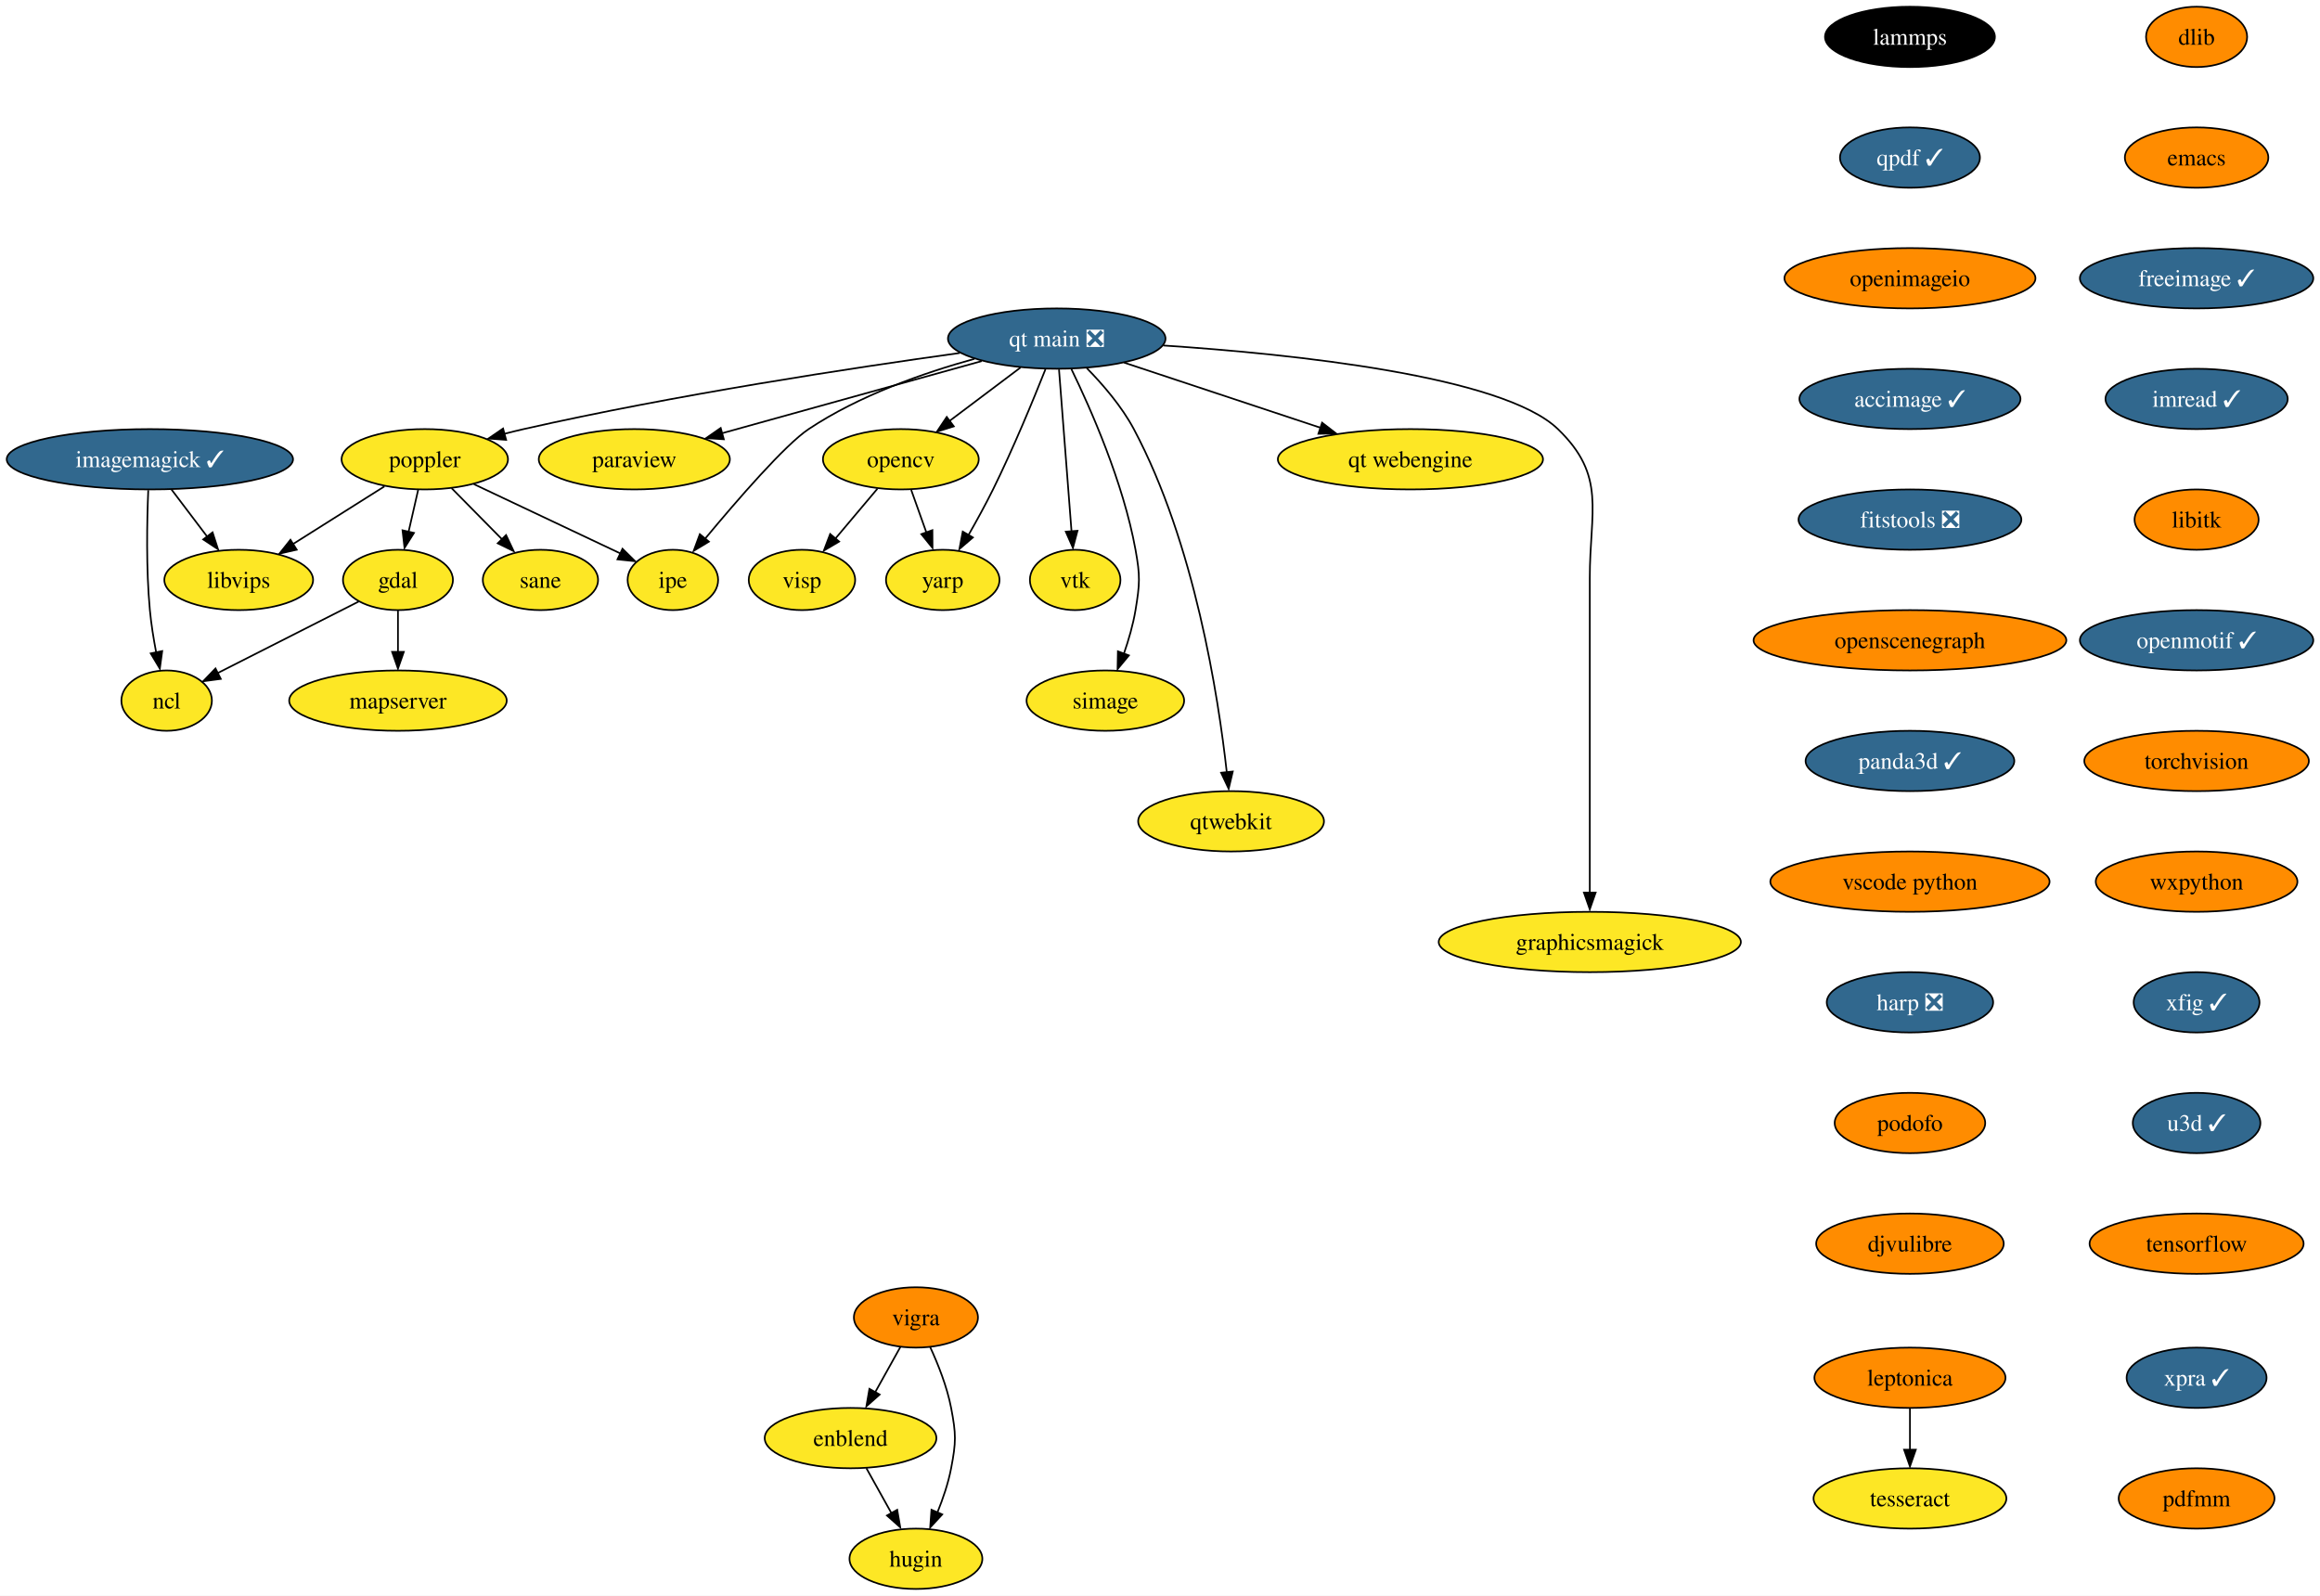
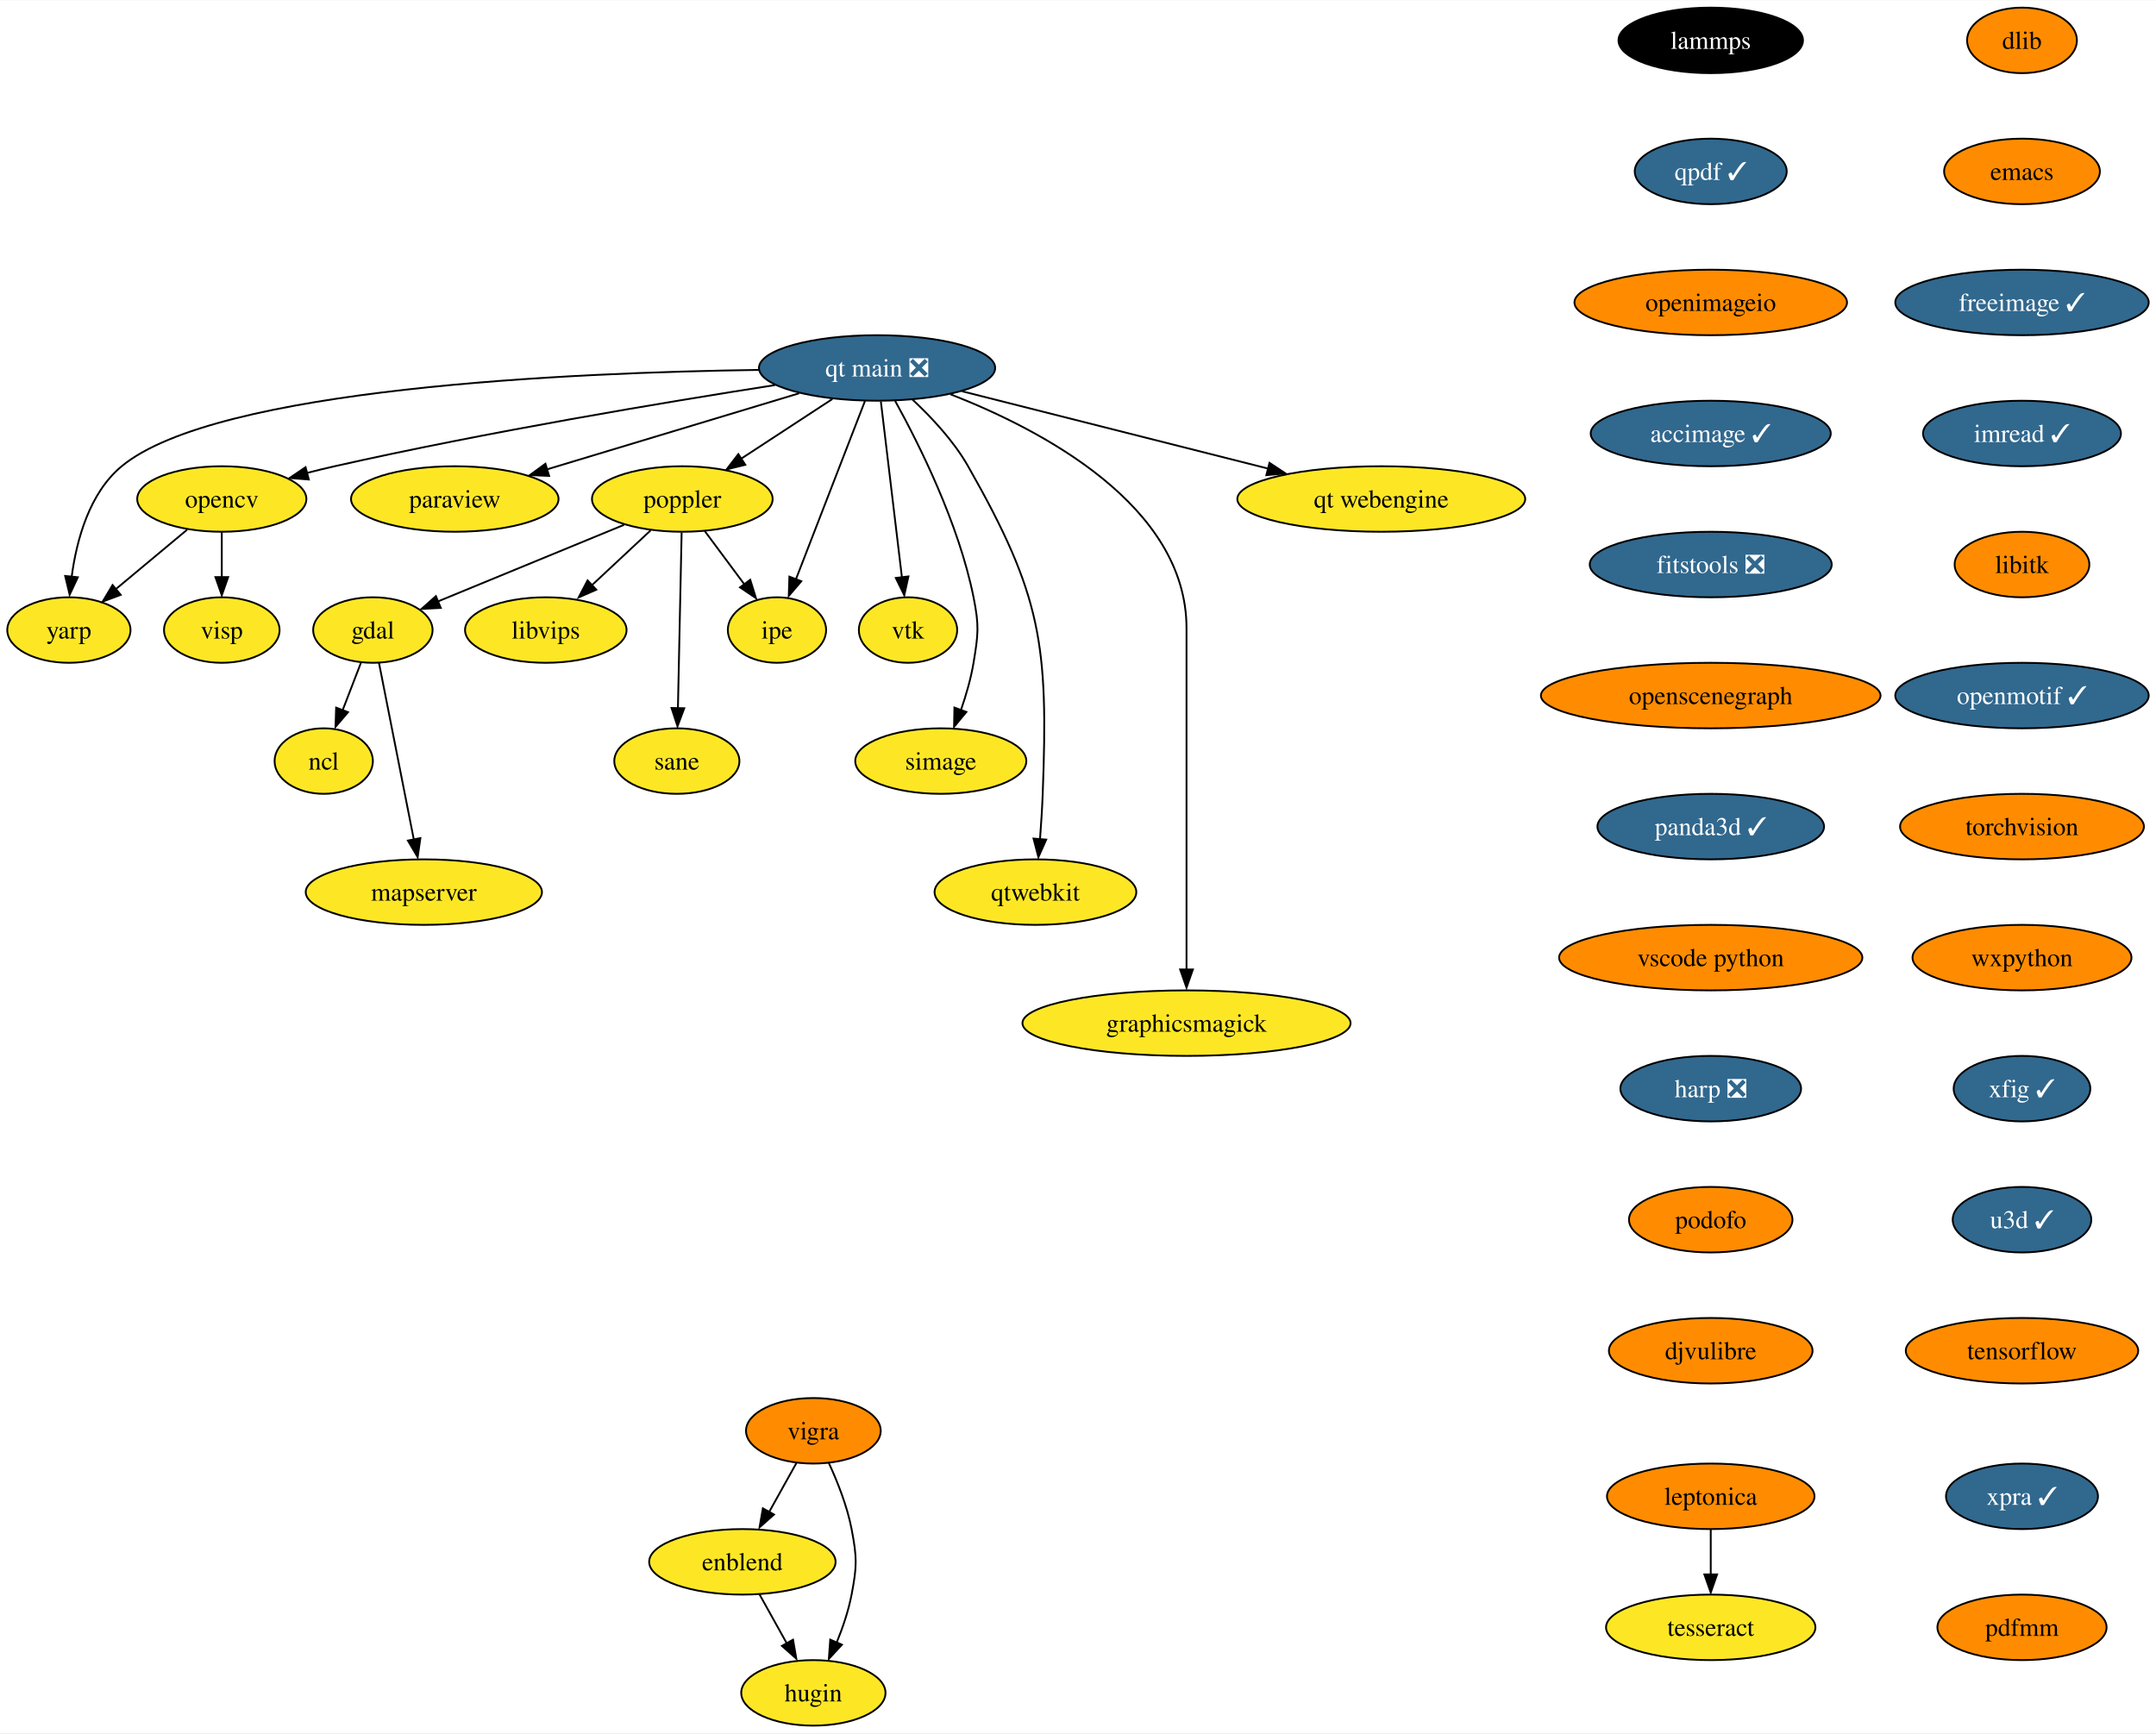
- <svg xmlns="http://www.w3.org/2000/svg" xmlns:xlink="http://www.w3.org/1999/xlink" width="1384pt" height="952pt" viewBox="0.00 0.00 1384.03 952.00">
+ <svg xmlns="http://www.w3.org/2000/svg" xmlns:xlink="http://www.w3.org/1999/xlink" width="1184pt" height="952pt" viewBox="0.00 0.00 1184.47 952.00">
  <g id="graph0" class="graph" transform="scale(1 1) rotate(0) translate(4 948)">
-     <polygon fill="white" stroke="none" points="-4,4 -4,-948 1380.03,-948 1380.03,4 -4,4" />
+     <polygon fill="white" stroke="none" points="-4,4 -4,-948 1180.47,-948 1180.47,4 -4,4" />
    <g id="node1" class="node">
      <g id="a_node1">
        <a xlink:href="https://github.com/conda-forge/dlib-feedstock" xlink:title="dlib">
-           <ellipse fill="#ff8c00" stroke="black" cx="1306.41" cy="-926" rx="30.16" ry="18" />
-           <text text-anchor="middle" x="1306.41" y="-921.33" font-family="Times,serif" font-size="14.00">dlib</text>
+           <ellipse fill="#ff8c00" stroke="black" cx="1106.85" cy="-926" rx="30.16" ry="18" />
+           <text text-anchor="middle" x="1106.85" y="-921.33" font-family="Times,serif" font-size="14.00">dlib</text>
        </a>
      </g>
    </g>
    <g id="node2" class="node">
      <g id="a_node2">
        <a xlink:href="https://github.com/conda-forge/emacs-feedstock" xlink:title="emacs">
-           <ellipse fill="#ff8c00" stroke="black" cx="1306.41" cy="-854" rx="42.79" ry="18" />
-           <text text-anchor="middle" x="1306.41" y="-849.33" font-family="Times,serif" font-size="14.00">emacs</text>
+           <ellipse fill="#ff8c00" stroke="black" cx="1106.85" cy="-854" rx="42.79" ry="18" />
+           <text text-anchor="middle" x="1106.85" y="-849.33" font-family="Times,serif" font-size="14.00">emacs</text>
        </a>
      </g>
    </g>
    <g id="node3" class="node">
      <g id="a_node3">
        <a xlink:href="https://github.com/conda-forge/freeimage-feedstock/pull/46" xlink:title="freeimage ✓">
-           <ellipse fill="#31688e" stroke="black" cx="1306.41" cy="-782" rx="69.62" ry="18" />
-           <text text-anchor="middle" x="1306.41" y="-777.33" font-family="Times,serif" font-size="14.00" fill="white">freeimage ✓</text>
+           <ellipse fill="#31688e" stroke="black" cx="1106.85" cy="-782" rx="69.62" ry="18" />
+           <text text-anchor="middle" x="1106.85" y="-777.33" font-family="Times,serif" font-size="14.00" fill="white">freeimage ✓</text>
        </a>
      </g>
    </g>
    <g id="node4" class="node">
      <g id="a_node4">
        <a xlink:href="https://github.com/conda-forge/imread-feedstock/pull/31" xlink:title="imread ✓">
-           <ellipse fill="#31688e" stroke="black" cx="1306.41" cy="-710" rx="54.36" ry="18" />
-           <text text-anchor="middle" x="1306.41" y="-705.33" font-family="Times,serif" font-size="14.00" fill="white">imread ✓</text>
-         </a>
-       </g>
-     </g>
-     <g id="node10" class="node">
-       <g id="a_node10">
+           <ellipse fill="#31688e" stroke="black" cx="1106.85" cy="-710" rx="54.36" ry="18" />
+           <text text-anchor="middle" x="1106.85" y="-705.33" font-family="Times,serif" font-size="14.00" fill="white">imread ✓</text>
+         </a>
+       </g>
+     </g>
+     <g id="node8" class="node">
+       <g id="a_node8">
        <a xlink:href="https://github.com/conda-forge/libitk-feedstock" xlink:title="libitk">
-           <ellipse fill="#ff8c00" stroke="black" cx="1306.41" cy="-638" rx="37" ry="18" />
-           <text text-anchor="middle" x="1306.41" y="-633.33" font-family="Times,serif" font-size="14.00">libitk</text>
+           <ellipse fill="#ff8c00" stroke="black" cx="1106.85" cy="-638" rx="37" ry="18" />
+           <text text-anchor="middle" x="1106.85" y="-633.33" font-family="Times,serif" font-size="14.00">libitk</text>
        </a>
      </g>
    </g>
    <g id="node5" class="node">
      <g id="a_node5">
        <a xlink:href="https://github.com/conda-forge/gdal-feedstock" xlink:title="gdal">
-           <ellipse fill="#fde725" stroke="black" cx="233.41" cy="-602" rx="32.79" ry="18" />
-           <text text-anchor="middle" x="233.41" y="-597.33" font-family="Times,serif" font-size="14.00">gdal</text>
+           <ellipse fill="#fde725" stroke="black" cx="200.85" cy="-602" rx="32.79" ry="18" />
+           <text text-anchor="middle" x="200.85" y="-597.33" font-family="Times,serif" font-size="14.00">gdal</text>
        </a>
      </g>
    </g>
    <g id="node6" class="node">
      <g id="a_node6">
        <a xlink:href="https://github.com/conda-forge/ncl-feedstock" xlink:title="ncl">
-           <ellipse fill="#fde725" stroke="black" cx="95.41" cy="-530" rx="27" ry="18" />
-           <text text-anchor="middle" x="95.41" y="-525.33" font-family="Times,serif" font-size="14.00">ncl</text>
+           <ellipse fill="#fde725" stroke="black" cx="173.85" cy="-530" rx="27" ry="18" />
+           <text text-anchor="middle" x="173.85" y="-525.33" font-family="Times,serif" font-size="14.00">ncl</text>
        </a>
      </g>
    </g>
    <g id="edge4" class="edge">
-       <path fill="none" stroke="black" d="M210,-589.13C186.78,-577.35 151.1,-559.25 125.72,-546.38" />
-       <polygon fill="black" stroke="black" points="127.72,-542.96 117.22,-541.56 124.55,-549.2 127.72,-542.96" />
+       <path fill="none" stroke="black" d="M194.31,-584.05C191.29,-576.23 187.64,-566.75 184.25,-557.98" />
+       <polygon fill="black" stroke="black" points="187.19,-556.86 180.32,-548.79 180.66,-559.38 187.19,-556.86" />
    </g>
    <g id="node7" class="node">
      <g id="a_node7">
        <a xlink:href="https://github.com/conda-forge/mapserver-feedstock" xlink:title="mapserver">
-           <ellipse fill="#fde725" stroke="black" cx="233.41" cy="-530" rx="64.89" ry="18" />
-           <text text-anchor="middle" x="233.41" y="-525.33" font-family="Times,serif" font-size="14.00">mapserver</text>
+           <ellipse fill="#fde725" stroke="black" cx="228.85" cy="-458" rx="64.89" ry="18" />
+           <text text-anchor="middle" x="228.85" y="-453.32" font-family="Times,serif" font-size="14.00">mapserver</text>
        </a>
      </g>
    </g>
    <g id="edge5" class="edge">
-       <path fill="none" stroke="black" d="M233.41,-583.7C233.41,-576.24 233.41,-567.32 233.41,-558.97" />
-       <polygon fill="black" stroke="black" points="236.91,-559.1 233.41,-549.1 229.91,-559.1 236.91,-559.1" />
-     </g>
-     <g id="node8" class="node">
-       <g id="a_node8">
-         <a xlink:href="https://github.com/conda-forge/imagemagick-feedstock/pull/298" xlink:title="imagemagick ✓">
-           <ellipse fill="#31688e" stroke="black" cx="85.41" cy="-674" rx="85.41" ry="18" />
-           <text text-anchor="middle" x="85.41" y="-669.33" font-family="Times,serif" font-size="14.00" fill="white">imagemagick ✓</text>
-         </a>
-       </g>
-     </g>
-     <g id="edge6" class="edge">
-       <path fill="none" stroke="black" d="M84.45,-655.56C83.69,-637.58 83.09,-608.77 85.41,-584 86.18,-575.76 87.61,-566.9 89.15,-558.82" />
-       <polygon fill="black" stroke="black" points="92.77,-559.57 91.35,-549.07 85.91,-558.17 92.77,-559.57" />
+       <path fill="none" stroke="black" d="M204.22,-583.87C208.97,-559.78 217.69,-515.6 223.37,-486.77" />
+       <polygon fill="black" stroke="black" points="226.96,-487.68 225.46,-477.19 220.09,-486.32 226.96,-487.68" />
    </g>
    <g id="node9" class="node">
      <g id="a_node9">
-         <a xlink:href="https://github.com/conda-forge/libvips-feedstock" xlink:title="libvips">
-           <ellipse fill="#fde725" stroke="black" cx="138.41" cy="-602" rx="44.37" ry="18" />
-           <text text-anchor="middle" x="138.41" y="-597.33" font-family="Times,serif" font-size="14.00">libvips</text>
-         </a>
-       </g>
-     </g>
-     <g id="edge7" class="edge">
-       <path fill="none" stroke="black" d="M98.24,-656.05C104.64,-647.59 112.52,-637.19 119.6,-627.84" />
-       <polygon fill="black" stroke="black" points="122.81,-630.39 126.06,-620.31 117.23,-626.17 122.81,-630.39" />
+         <a xlink:href="https://github.com/conda-forge/openmotif-feedstock/pull/15" xlink:title="openmotif ✓">
+           <ellipse fill="#31688e" stroke="black" cx="1106.85" cy="-566" rx="69.62" ry="18" />
+           <text text-anchor="middle" x="1106.85" y="-561.33" font-family="Times,serif" font-size="14.00" fill="white">openmotif ✓</text>
+         </a>
+       </g>
+     </g>
+     <g id="node13" class="node">
+       <g id="a_node13">
+         <a xlink:href="https://github.com/conda-forge/torchvision-feedstock" xlink:title="torchvision">
+           <ellipse fill="#ff8c00" stroke="black" cx="1106.85" cy="-494" rx="66.99" ry="18" />
+           <text text-anchor="middle" x="1106.85" y="-489.32" font-family="Times,serif" font-size="14.00">torchvision</text>
+         </a>
+       </g>
+     </g>
+     <g id="node10" class="node">
+       <g id="a_node10">
+         <a xlink:href="https://github.com/conda-forge/opencv-feedstock" xlink:title="opencv">
+           <ellipse fill="#fde725" stroke="black" cx="117.85" cy="-674" rx="46.47" ry="18" />
+           <text text-anchor="middle" x="117.85" y="-669.33" font-family="Times,serif" font-size="14.00">opencv</text>
+         </a>
+       </g>
    </g>
    <g id="node11" class="node">
      <g id="a_node11">
-         <a xlink:href="https://github.com/conda-forge/openmotif-feedstock/pull/15" xlink:title="openmotif ✓">
-           <ellipse fill="#31688e" stroke="black" cx="1306.41" cy="-566" rx="69.62" ry="18" />
-           <text text-anchor="middle" x="1306.41" y="-561.33" font-family="Times,serif" font-size="14.00" fill="white">openmotif ✓</text>
+         <a xlink:href="https://github.com/conda-forge/yarp-feedstock" xlink:title="yarp">
+           <ellipse fill="#fde725" stroke="black" cx="33.85" cy="-602" rx="33.85" ry="18" />
+           <text text-anchor="middle" x="33.85" y="-597.33" font-family="Times,serif" font-size="14.00">yarp</text>
+         </a>
+       </g>
+     </g>
+     <g id="edge8" class="edge">
+       <path fill="none" stroke="black" d="M98.79,-657.12C87.22,-647.48 72.31,-635.06 59.7,-624.54" />
+       <polygon fill="black" stroke="black" points="62.32,-621.34 52.4,-617.63 57.84,-626.72 62.32,-621.34" />
+     </g>
+     <g id="node12" class="node">
+       <g id="a_node12">
+         <a xlink:href="https://github.com/conda-forge/visp-feedstock" xlink:title="visp">
+           <ellipse fill="#fde725" stroke="black" cx="117.85" cy="-602" rx="31.74" ry="18" />
+           <text text-anchor="middle" x="117.85" y="-597.33" font-family="Times,serif" font-size="14.00">visp</text>
+         </a>
+       </g>
+     </g>
+     <g id="edge9" class="edge">
+       <path fill="none" stroke="black" d="M117.85,-655.7C117.85,-648.24 117.85,-639.32 117.85,-630.97" />
+       <polygon fill="black" stroke="black" points="121.35,-631.1 117.85,-621.1 114.35,-631.1 121.35,-631.1" />
+     </g>
+     <g id="node19" class="node">
+       <g id="a_node19">
+         <a xlink:href="https://github.com/conda-forge/wxpython-feedstock" xlink:title="wxpython">
+           <ellipse fill="#ff8c00" stroke="black" cx="1106.85" cy="-422" rx="60.15" ry="18" />
+           <text text-anchor="middle" x="1106.85" y="-417.32" font-family="Times,serif" font-size="14.00">wxpython</text>
+         </a>
+       </g>
+     </g>
+     <g id="node14" class="node">
+       <g id="a_node14">
+         <a xlink:href="https://github.com/conda-forge/paraview-feedstock" xlink:title="paraview">
+           <ellipse fill="#fde725" stroke="black" cx="245.85" cy="-674" rx="57" ry="18" />
+           <text text-anchor="middle" x="245.85" y="-669.33" font-family="Times,serif" font-size="14.00">paraview</text>
        </a>
      </g>
    </g>
    <g id="node15" class="node">
      <g id="a_node15">
-         <a xlink:href="https://github.com/conda-forge/torchvision-feedstock" xlink:title="torchvision">
-           <ellipse fill="#ff8c00" stroke="black" cx="1306.41" cy="-494" rx="66.99" ry="18" />
-           <text text-anchor="middle" x="1306.41" y="-489.32" font-family="Times,serif" font-size="14.00">torchvision</text>
-         </a>
-       </g>
-     </g>
-     <g id="node12" class="node">
-       <g id="a_node12">
-         <a xlink:href="https://github.com/conda-forge/opencv-feedstock" xlink:title="opencv">
-           <ellipse fill="#fde725" stroke="black" cx="533.41" cy="-674" rx="46.47" ry="18" />
-           <text text-anchor="middle" x="533.41" y="-669.33" font-family="Times,serif" font-size="14.00">opencv</text>
-         </a>
-       </g>
-     </g>
-     <g id="node13" class="node">
-       <g id="a_node13">
-         <a xlink:href="https://github.com/conda-forge/yarp-feedstock" xlink:title="yarp">
-           <ellipse fill="#fde725" stroke="black" cx="558.41" cy="-602" rx="33.85" ry="18" />
-           <text text-anchor="middle" x="558.41" y="-597.33" font-family="Times,serif" font-size="14.00">yarp</text>
-         </a>
-       </g>
-     </g>
-     <g id="edge10" class="edge">
-       <path fill="none" stroke="black" d="M539.59,-655.7C542.31,-648.07 545.58,-638.92 548.62,-630.4" />
-       <polygon fill="black" stroke="black" points="552.23,-631.7 552.3,-621.1 545.64,-629.34 552.23,-631.7" />
-     </g>
-     <g id="node14" class="node">
-       <g id="a_node14">
-         <a xlink:href="https://github.com/conda-forge/visp-feedstock" xlink:title="visp">
-           <ellipse fill="#fde725" stroke="black" cx="474.41" cy="-602" rx="31.74" ry="18" />
-           <text text-anchor="middle" x="474.41" y="-597.33" font-family="Times,serif" font-size="14.00">visp</text>
+         <a xlink:href="https://github.com/conda-forge/poppler-feedstock" xlink:title="poppler">
+           <ellipse fill="#fde725" stroke="black" cx="370.85" cy="-674" rx="49.63" ry="18" />
+           <text text-anchor="middle" x="370.85" y="-669.33" font-family="Times,serif" font-size="14.00">poppler</text>
        </a>
      </g>
    </g>
    <g id="edge11" class="edge">
-       <path fill="none" stroke="black" d="M519.42,-656.41C511.94,-647.53 502.59,-636.44 494.36,-626.67" />
-       <polygon fill="black" stroke="black" points="496.6,-624.9 487.48,-619.51 491.25,-629.41 496.6,-624.9" />
+       <path fill="none" stroke="black" d="M338.87,-659.83C309.79,-647.86 266.92,-630.21 236.69,-617.76" />
+       <polygon fill="black" stroke="black" points="238.15,-614.16 227.57,-613.59 235.48,-620.64 238.15,-614.16" />
+     </g>
+     <g id="node16" class="node">
+       <g id="a_node16">
+         <a xlink:href="https://github.com/conda-forge/libvips-feedstock" xlink:title="libvips">
+           <ellipse fill="#fde725" stroke="black" cx="295.85" cy="-602" rx="44.37" ry="18" />
+           <text text-anchor="middle" x="295.85" y="-597.33" font-family="Times,serif" font-size="14.00">libvips</text>
+         </a>
+       </g>
+     </g>
+     <g id="edge12" class="edge">
+       <path fill="none" stroke="black" d="M353.45,-656.76C343.73,-647.69 331.44,-636.22 320.72,-626.21" />
+       <polygon fill="black" stroke="black" points="323.59,-624.17 313.89,-619.91 318.81,-629.29 323.59,-624.17" />
+     </g>
+     <g id="node17" class="node">
+       <g id="a_node17">
+         <a xlink:href="https://github.com/conda-forge/ipe-feedstock" xlink:title="ipe">
+           <ellipse fill="#fde725" stroke="black" cx="422.85" cy="-602" rx="27" ry="18" />
+           <text text-anchor="middle" x="422.85" y="-597.33" font-family="Times,serif" font-size="14.00">ipe</text>
+         </a>
+       </g>
+     </g>
+     <g id="edge13" class="edge">
+       <path fill="none" stroke="black" d="M383.17,-656.41C389.63,-647.71 397.67,-636.89 404.82,-627.26" />
+       <polygon fill="black" stroke="black" points="408.17,-629.63 411.32,-619.51 402.55,-625.45 408.17,-629.63" />
+     </g>
+     <g id="node18" class="node">
+       <g id="a_node18">
+         <a xlink:href="https://github.com/conda-forge/sane-feedstock" xlink:title="sane">
+           <ellipse fill="#fde725" stroke="black" cx="367.85" cy="-530" rx="34.37" ry="18" />
+           <text text-anchor="middle" x="367.85" y="-525.33" font-family="Times,serif" font-size="14.00">sane</text>
+         </a>
+       </g>
+     </g>
+     <g id="edge14" class="edge">
+       <path fill="none" stroke="black" d="M370.48,-655.59C369.97,-631.5 369.05,-587.75 368.44,-559.03" />
+       <polygon fill="black" stroke="black" points="371.92,-559.03 368.21,-549.11 364.92,-559.18 371.92,-559.03" />
+     </g>
+     <g id="node23" class="node">
+       <g id="a_node23">
+         <a xlink:href="https://github.com/conda-forge/xfig-feedstock/pull/8" xlink:title="xfig ✓">
+           <ellipse fill="#31688e" stroke="black" cx="1106.85" cy="-350" rx="37.53" ry="18" />
+           <text text-anchor="middle" x="1106.85" y="-345.32" font-family="Times,serif" font-size="14.00" fill="white">xfig ✓</text>
+         </a>
+       </g>
    </g>
    <g id="node20" class="node">
      <g id="a_node20">
-         <a xlink:href="https://github.com/conda-forge/wxpython-feedstock" xlink:title="wxpython">
-           <ellipse fill="#ff8c00" stroke="black" cx="1306.41" cy="-422" rx="60.15" ry="18" />
-           <text text-anchor="middle" x="1306.41" y="-417.32" font-family="Times,serif" font-size="14.00">wxpython</text>
-         </a>
-       </g>
-     </g>
-     <g id="node16" class="node">
-       <g id="a_node16">
-         <a xlink:href="https://github.com/conda-forge/paraview-feedstock" xlink:title="paraview">
-           <ellipse fill="#fde725" stroke="black" cx="374.41" cy="-674" rx="57" ry="18" />
-           <text text-anchor="middle" x="374.41" y="-669.33" font-family="Times,serif" font-size="14.00">paraview</text>
-         </a>
-       </g>
-     </g>
-     <g id="node17" class="node">
-       <g id="a_node17">
-         <a xlink:href="https://github.com/conda-forge/poppler-feedstock" xlink:title="poppler">
-           <ellipse fill="#fde725" stroke="black" cx="249.41" cy="-674" rx="49.63" ry="18" />
-           <text text-anchor="middle" x="249.41" y="-669.33" font-family="Times,serif" font-size="14.00">poppler</text>
-         </a>
-       </g>
-     </g>
-     <g id="edge13" class="edge">
-       <path fill="none" stroke="black" d="M245.45,-655.7C243.73,-648.15 241.66,-639.12 239.73,-630.68" />
-       <polygon fill="black" stroke="black" points="242.96,-630.07 237.32,-621.1 236.13,-631.63 242.96,-630.07" />
-     </g>
-     <g id="edge14" class="edge">
-       <path fill="none" stroke="black" d="M225.32,-657.81C209.4,-647.77 188.33,-634.48 170.92,-623.5" />
-       <polygon fill="black" stroke="black" points="173.01,-620.05 162.68,-617.68 169.28,-625.97 173.01,-620.05" />
-     </g>
-     <g id="node18" class="node">
-       <g id="a_node18">
-         <a xlink:href="https://github.com/conda-forge/ipe-feedstock" xlink:title="ipe">
-           <ellipse fill="#fde725" stroke="black" cx="397.41" cy="-602" rx="27" ry="18" />
-           <text text-anchor="middle" x="397.41" y="-597.33" font-family="Times,serif" font-size="14.00">ipe</text>
-         </a>
-       </g>
-     </g>
-     <g id="edge15" class="edge">
-       <path fill="none" stroke="black" d="M278.65,-659.17C303.93,-647.21 340.39,-629.97 366.22,-617.75" />
-       <polygon fill="black" stroke="black" points="367.36,-620.61 374.9,-613.17 364.36,-614.28 367.36,-620.61" />
-     </g>
-     <g id="node19" class="node">
-       <g id="a_node19">
-         <a xlink:href="https://github.com/conda-forge/sane-feedstock" xlink:title="sane">
-           <ellipse fill="#fde725" stroke="black" cx="318.41" cy="-602" rx="34.37" ry="18" />
-           <text text-anchor="middle" x="318.41" y="-597.33" font-family="Times,serif" font-size="14.00">sane</text>
+         <a xlink:href="https://github.com/conda-forge/vigra-feedstock" xlink:title="vigra">
+           <ellipse fill="#ff8c00" stroke="black" cx="442.85" cy="-162" rx="37" ry="18" />
+           <text text-anchor="middle" x="442.85" y="-157.32" font-family="Times,serif" font-size="14.00">vigra</text>
+         </a>
+       </g>
+     </g>
+     <g id="node21" class="node">
+       <g id="a_node21">
+         <a xlink:href="https://github.com/conda-forge/enblend-feedstock" xlink:title="enblend">
+           <ellipse fill="#fde725" stroke="black" cx="403.85" cy="-90" rx="51.21" ry="18" />
+           <text text-anchor="middle" x="403.85" y="-85.33" font-family="Times,serif" font-size="14.00">enblend</text>
        </a>
      </g>
    </g>
    <g id="edge16" class="edge">
-       <path fill="none" stroke="black" d="M265.41,-656.76C274.46,-647.59 285.91,-635.96 295.86,-625.88" />
-       <polygon fill="black" stroke="black" points="297.91,-628.77 302.43,-619.19 292.92,-623.85 297.91,-628.77" />
+       <path fill="none" stroke="black" d="M433.6,-144.41C429.1,-136.34 423.59,-126.43 418.53,-117.35" />
+       <polygon fill="black" stroke="black" points="421.22,-115.99 413.29,-108.96 415.1,-119.4 421.22,-115.99" />
+     </g>
+     <g id="node22" class="node">
+       <g id="a_node22">
+         <a xlink:href="https://github.com/conda-forge/hugin-feedstock" xlink:title="hugin">
+           <ellipse fill="#fde725" stroke="black" cx="442.85" cy="-18" rx="39.63" ry="18" />
+           <text text-anchor="middle" x="442.85" y="-13.32" font-family="Times,serif" font-size="14.00">hugin</text>
+         </a>
+       </g>
+     </g>
+     <g id="edge17" class="edge">
+       <path fill="none" stroke="black" d="M451.35,-144.31C456.06,-134.11 461.43,-120.64 463.85,-108 466.85,-92.28 466.85,-87.72 463.85,-72 462.15,-63.11 458.99,-53.82 455.62,-45.53" />
+       <polygon fill="black" stroke="black" points="458.54,-44.47 451.35,-36.69 452.12,-47.26 458.54,-44.47" />
+     </g>
+     <g id="edge18" class="edge">
+       <path fill="none" stroke="black" d="M413.29,-72.05C417.79,-63.97 423.28,-54.12 428.3,-45.11" />
+       <polygon fill="black" stroke="black" points="431.68,-47.23 433.49,-36.79 425.57,-43.82 431.68,-47.23" />
    </g>
    <g id="node24" class="node">
      <g id="a_node24">
-         <a xlink:href="https://github.com/conda-forge/xfig-feedstock/pull/8" xlink:title="xfig ✓">
-           <ellipse fill="#31688e" stroke="black" cx="1306.41" cy="-350" rx="37.53" ry="18" />
-           <text text-anchor="middle" x="1306.41" y="-345.32" font-family="Times,serif" font-size="14.00" fill="white">xfig ✓</text>
-         </a>
-       </g>
-     </g>
-     <g id="node21" class="node">
-       <g id="a_node21">
-         <a xlink:href="https://github.com/conda-forge/vigra-feedstock" xlink:title="vigra">
-           <ellipse fill="#ff8c00" stroke="black" cx="542.41" cy="-162" rx="37" ry="18" />
-           <text text-anchor="middle" x="542.41" y="-157.32" font-family="Times,serif" font-size="14.00">vigra</text>
-         </a>
-       </g>
-     </g>
-     <g id="node22" class="node">
-       <g id="a_node22">
-         <a xlink:href="https://github.com/conda-forge/enblend-feedstock" xlink:title="enblend">
-           <ellipse fill="#fde725" stroke="black" cx="503.41" cy="-90" rx="51.21" ry="18" />
-           <text text-anchor="middle" x="503.41" y="-85.33" font-family="Times,serif" font-size="14.00">enblend</text>
-         </a>
-       </g>
-     </g>
-     <g id="edge18" class="edge">
-       <path fill="none" stroke="black" d="M533.16,-144.41C528.66,-136.34 523.15,-126.43 518.09,-117.35" />
-       <polygon fill="black" stroke="black" points="520.78,-115.99 512.85,-108.96 514.66,-119.4 520.78,-115.99" />
-     </g>
-     <g id="node23" class="node">
-       <g id="a_node23">
-         <a xlink:href="https://github.com/conda-forge/hugin-feedstock" xlink:title="hugin">
-           <ellipse fill="#fde725" stroke="black" cx="542.41" cy="-18" rx="39.63" ry="18" />
-           <text text-anchor="middle" x="542.41" y="-13.32" font-family="Times,serif" font-size="14.00">hugin</text>
-         </a>
-       </g>
-     </g>
-     <g id="edge19" class="edge">
-       <path fill="none" stroke="black" d="M550.91,-144.31C555.62,-134.11 560.99,-120.64 563.41,-108 566.41,-92.28 566.41,-87.72 563.41,-72 561.71,-63.11 558.55,-53.82 555.18,-45.53" />
-       <polygon fill="black" stroke="black" points="558.1,-44.47 550.91,-36.69 551.68,-47.26 558.1,-44.47" />
-     </g>
-     <g id="edge20" class="edge">
-       <path fill="none" stroke="black" d="M512.85,-72.05C517.35,-63.97 522.84,-54.12 527.86,-45.11" />
-       <polygon fill="black" stroke="black" points="531.24,-47.23 533.05,-36.79 525.13,-43.82 531.24,-47.23" />
+         <a xlink:href="https://github.com/conda-forge/u3d-feedstock/pull/25" xlink:title="u3d ✓">
+           <ellipse fill="#31688e" stroke="black" cx="1106.85" cy="-278" rx="38.06" ry="18" />
+           <text text-anchor="middle" x="1106.85" y="-273.32" font-family="Times,serif" font-size="14.00" fill="white">u3d ✓</text>
+         </a>
+       </g>
    </g>
    <g id="node25" class="node">
      <g id="a_node25">
-         <a xlink:href="https://github.com/conda-forge/u3d-feedstock/pull/25" xlink:title="u3d ✓">
-           <ellipse fill="#31688e" stroke="black" cx="1306.41" cy="-278" rx="38.06" ry="18" />
-           <text text-anchor="middle" x="1306.41" y="-273.32" font-family="Times,serif" font-size="14.00" fill="white">u3d ✓</text>
+         <a xlink:href="https://github.com/conda-forge/tensorflow-feedstock" xlink:title="tensorflow">
+           <ellipse fill="#ff8c00" stroke="black" cx="1106.85" cy="-206" rx="63.84" ry="18" />
+           <text text-anchor="middle" x="1106.85" y="-201.32" font-family="Times,serif" font-size="14.00">tensorflow</text>
        </a>
      </g>
    </g>
    <g id="node26" class="node">
      <g id="a_node26">
-         <a xlink:href="https://github.com/conda-forge/tensorflow-feedstock" xlink:title="tensorflow">
-           <ellipse fill="#ff8c00" stroke="black" cx="1306.41" cy="-206" rx="63.84" ry="18" />
-           <text text-anchor="middle" x="1306.41" y="-201.32" font-family="Times,serif" font-size="14.00">tensorflow</text>
+         <a xlink:href="https://github.com/conda-forge/vtk-feedstock" xlink:title="vtk">
+           <ellipse fill="#fde725" stroke="black" cx="494.85" cy="-602" rx="27.01" ry="18" />
+           <text text-anchor="middle" x="494.85" y="-597.33" font-family="Times,serif" font-size="14.00">vtk</text>
        </a>
      </g>
    </g>
    <g id="node27" class="node">
      <g id="a_node27">
-         <a xlink:href="https://github.com/conda-forge/vtk-feedstock" xlink:title="vtk">
-           <ellipse fill="#fde725" stroke="black" cx="637.41" cy="-602" rx="27.01" ry="18" />
-           <text text-anchor="middle" x="637.41" y="-597.33" font-family="Times,serif" font-size="14.00">vtk</text>
+         <a xlink:href="https://github.com/conda-forge/simage-feedstock" xlink:title="simage">
+           <ellipse fill="#fde725" stroke="black" cx="512.85" cy="-530" rx="47" ry="18" />
+           <text text-anchor="middle" x="512.85" y="-525.33" font-family="Times,serif" font-size="14.00">simage</text>
        </a>
      </g>
    </g>
    <g id="node28" class="node">
      <g id="a_node28">
-         <a xlink:href="https://github.com/conda-forge/simage-feedstock" xlink:title="simage">
-           <ellipse fill="#fde725" stroke="black" cx="655.41" cy="-530" rx="47" ry="18" />
-           <text text-anchor="middle" x="655.41" y="-525.33" font-family="Times,serif" font-size="14.00">simage</text>
+         <a xlink:href="https://github.com/conda-forge/qtwebkit-feedstock" xlink:title="qtwebkit">
+           <ellipse fill="#fde725" stroke="black" cx="564.85" cy="-458" rx="55.42" ry="18" />
+           <text text-anchor="middle" x="564.85" y="-453.32" font-family="Times,serif" font-size="14.00">qtwebkit</text>
        </a>
      </g>
    </g>
    <g id="node29" class="node">
      <g id="a_node29">
-         <a xlink:href="https://github.com/conda-forge/qtwebkit-feedstock" xlink:title="qtwebkit">
-           <ellipse fill="#fde725" stroke="black" cx="730.41" cy="-458" rx="55.42" ry="18" />
-           <text text-anchor="middle" x="730.41" y="-453.32" font-family="Times,serif" font-size="14.00">qtwebkit</text>
+         <a xlink:href="https://github.com/conda-forge/lammps-feedstock" xlink:title="lammps">
+           <ellipse fill="#000000" stroke="black" cx="935.85" cy="-926" rx="50.68" ry="18" />
+           <text text-anchor="middle" x="935.85" y="-921.33" font-family="Times,serif" font-size="14.00" fill="white">lammps</text>
        </a>
      </g>
    </g>
    <g id="node30" class="node">
      <g id="a_node30">
-         <a xlink:href="https://github.com/conda-forge/lammps-feedstock" xlink:title="lammps">
-           <ellipse fill="#000000" stroke="black" cx="1135.41" cy="-926" rx="50.68" ry="18" />
-           <text text-anchor="middle" x="1135.41" y="-921.33" font-family="Times,serif" font-size="14.00" fill="white">lammps</text>
+         <a xlink:href="https://github.com/conda-forge/qpdf-feedstock/pull/35" xlink:title="qpdf ✓">
+           <ellipse fill="#31688e" stroke="black" cx="935.85" cy="-854" rx="41.74" ry="18" />
+           <text text-anchor="middle" x="935.85" y="-849.33" font-family="Times,serif" font-size="14.00" fill="white">qpdf ✓</text>
+         </a>
+       </g>
+     </g>
+     <g id="node33" class="node">
+       <g id="a_node33">
+         <a xlink:href="https://github.com/conda-forge/openimageio-feedstock" xlink:title="openimageio">
+           <ellipse fill="#ff8c00" stroke="black" cx="935.85" cy="-782" rx="74.88" ry="18" />
+           <text text-anchor="middle" x="935.85" y="-777.33" font-family="Times,serif" font-size="14.00">openimageio</text>
        </a>
      </g>
    </g>
    <g id="node31" class="node">
      <g id="a_node31">
-         <a xlink:href="https://github.com/conda-forge/qpdf-feedstock/pull/35" xlink:title="qpdf ✓">
-           <ellipse fill="#31688e" stroke="black" cx="1135.41" cy="-854" rx="41.74" ry="18" />
-           <text text-anchor="middle" x="1135.41" y="-849.33" font-family="Times,serif" font-size="14.00" fill="white">qpdf ✓</text>
+         <a xlink:href="https://github.com/conda-forge/leptonica-feedstock" xlink:title="leptonica">
+           <ellipse fill="#ff8c00" stroke="black" cx="935.85" cy="-126" rx="57" ry="18" />
+           <text text-anchor="middle" x="935.85" y="-121.33" font-family="Times,serif" font-size="14.00">leptonica</text>
+         </a>
+       </g>
+     </g>
+     <g id="node32" class="node">
+       <g id="a_node32">
+         <a xlink:href="https://github.com/conda-forge/tesseract-feedstock" xlink:title="tesseract">
+           <ellipse fill="#fde725" stroke="black" cx="935.85" cy="-54" rx="57.52" ry="18" />
+           <text text-anchor="middle" x="935.85" y="-49.33" font-family="Times,serif" font-size="14.00">tesseract</text>
+         </a>
+       </g>
+     </g>
+     <g id="edge23" class="edge">
+       <path fill="none" stroke="black" d="M935.85,-107.7C935.85,-100.24 935.85,-91.32 935.85,-82.97" />
+       <polygon fill="black" stroke="black" points="939.35,-83.1 935.85,-73.1 932.35,-83.1 939.35,-83.1" />
+     </g>
+     <g id="node35" class="node">
+       <g id="a_node35">
+         <a xlink:href="https://github.com/conda-forge/accimage-feedstock/pull/14" xlink:title="accimage ✓">
+           <ellipse fill="#31688e" stroke="black" cx="935.85" cy="-710" rx="65.94" ry="18" />
+           <text text-anchor="middle" x="935.85" y="-705.33" font-family="Times,serif" font-size="14.00" fill="white">accimage ✓</text>
        </a>
      </g>
    </g>
    <g id="node34" class="node">
      <g id="a_node34">
-         <a xlink:href="https://github.com/conda-forge/openimageio-feedstock" xlink:title="openimageio">
-           <ellipse fill="#ff8c00" stroke="black" cx="1135.41" cy="-782" rx="74.88" ry="18" />
-           <text text-anchor="middle" x="1135.41" y="-777.33" font-family="Times,serif" font-size="14.00">openimageio</text>
-         </a>
-       </g>
-     </g>
-     <g id="node32" class="node">
-       <g id="a_node32">
-         <a xlink:href="https://github.com/conda-forge/leptonica-feedstock" xlink:title="leptonica">
-           <ellipse fill="#ff8c00" stroke="black" cx="1135.41" cy="-126" rx="57" ry="18" />
-           <text text-anchor="middle" x="1135.41" y="-121.33" font-family="Times,serif" font-size="14.00">leptonica</text>
-         </a>
-       </g>
-     </g>
-     <g id="node33" class="node">
-       <g id="a_node33">
-         <a xlink:href="https://github.com/conda-forge/tesseract-feedstock" xlink:title="tesseract">
-           <ellipse fill="#fde725" stroke="black" cx="1135.41" cy="-54" rx="57.52" ry="18" />
-           <text text-anchor="middle" x="1135.41" y="-49.33" font-family="Times,serif" font-size="14.00">tesseract</text>
-         </a>
-       </g>
-     </g>
-     <g id="edge25" class="edge">
-       <path fill="none" stroke="black" d="M1135.41,-107.7C1135.41,-100.24 1135.41,-91.32 1135.41,-82.97" />
-       <polygon fill="black" stroke="black" points="1138.91,-83.1 1135.41,-73.1 1131.91,-83.1 1138.91,-83.1" />
+         <a xlink:href="https://github.com/conda-forge/graphicsmagick-feedstock" xlink:title="graphicsmagick">
+           <ellipse fill="#fde725" stroke="black" cx="647.85" cy="-386" rx="90.14" ry="18" />
+           <text text-anchor="middle" x="647.85" y="-381.32" font-family="Times,serif" font-size="14.00">graphicsmagick</text>
+         </a>
+       </g>
    </g>
    <g id="node36" class="node">
      <g id="a_node36">
-         <a xlink:href="https://github.com/conda-forge/accimage-feedstock/pull/14" xlink:title="accimage ✓">
-           <ellipse fill="#31688e" stroke="black" cx="1135.41" cy="-710" rx="65.94" ry="18" />
-           <text text-anchor="middle" x="1135.41" y="-705.33" font-family="Times,serif" font-size="14.00" fill="white">accimage ✓</text>
-         </a>
-       </g>
-     </g>
-     <g id="node35" class="node">
-       <g id="a_node35">
-         <a xlink:href="https://github.com/conda-forge/graphicsmagick-feedstock" xlink:title="graphicsmagick">
-           <ellipse fill="#fde725" stroke="black" cx="944.41" cy="-386" rx="90.14" ry="18" />
-           <text text-anchor="middle" x="944.41" y="-381.32" font-family="Times,serif" font-size="14.00">graphicsmagick</text>
+         <a xlink:href="https://github.com/conda-forge/fitstools-feedstock/pull/6" xlink:title="fitstools ❎">
+           <ellipse fill="#31688e" stroke="black" cx="935.85" cy="-638" rx="66.47" ry="18" />
+           <text text-anchor="middle" x="935.85" y="-633.33" font-family="Times,serif" font-size="14.00" fill="white">fitstools ❎</text>
        </a>
      </g>
    </g>
    <g id="node37" class="node">
      <g id="a_node37">
-         <a xlink:href="https://github.com/conda-forge/fitstools-feedstock/pull/6" xlink:title="fitstools ❎">
-           <ellipse fill="#31688e" stroke="black" cx="1135.41" cy="-638" rx="66.47" ry="18" />
-           <text text-anchor="middle" x="1135.41" y="-633.33" font-family="Times,serif" font-size="14.00" fill="white">fitstools ❎</text>
+         <a xlink:href="https://github.com/conda-forge/openscenegraph-feedstock" xlink:title="openscenegraph">
+           <ellipse fill="#ff8c00" stroke="black" cx="935.85" cy="-566" rx="93.3" ry="18" />
+           <text text-anchor="middle" x="935.85" y="-561.33" font-family="Times,serif" font-size="14.00">openscenegraph</text>
        </a>
      </g>
    </g>
    <g id="node38" class="node">
      <g id="a_node38">
-         <a xlink:href="https://github.com/conda-forge/openscenegraph-feedstock" xlink:title="openscenegraph">
-           <ellipse fill="#ff8c00" stroke="black" cx="1135.41" cy="-566" rx="93.3" ry="18" />
-           <text text-anchor="middle" x="1135.41" y="-561.33" font-family="Times,serif" font-size="14.00">openscenegraph</text>
+         <a xlink:href="https://github.com/conda-forge/panda3d-feedstock/pull/33" xlink:title="panda3d ✓">
+           <ellipse fill="#31688e" stroke="black" cx="935.85" cy="-494" rx="62.26" ry="18" />
+           <text text-anchor="middle" x="935.85" y="-489.32" font-family="Times,serif" font-size="14.00" fill="white">panda3d ✓</text>
        </a>
      </g>
    </g>
    <g id="node39" class="node">
      <g id="a_node39">
-         <a xlink:href="https://github.com/conda-forge/panda3d-feedstock/pull/33" xlink:title="panda3d ✓">
-           <ellipse fill="#31688e" stroke="black" cx="1135.41" cy="-494" rx="62.26" ry="18" />
-           <text text-anchor="middle" x="1135.41" y="-489.32" font-family="Times,serif" font-size="14.00" fill="white">panda3d ✓</text>
+         <a xlink:href="https://github.com/conda-forge/vscode-python-feedstock" xlink:title="vscode python">
+           <ellipse fill="#ff8c00" stroke="black" cx="935.85" cy="-422" rx="83.3" ry="18" />
+           <text text-anchor="middle" x="935.85" y="-417.32" font-family="Times,serif" font-size="14.00">vscode python</text>
        </a>
      </g>
    </g>
    <g id="node40" class="node">
      <g id="a_node40">
-         <a xlink:href="https://github.com/conda-forge/vscode-python-feedstock" xlink:title="vscode python">
-           <ellipse fill="#ff8c00" stroke="black" cx="1135.41" cy="-422" rx="83.3" ry="18" />
-           <text text-anchor="middle" x="1135.41" y="-417.32" font-family="Times,serif" font-size="14.00">vscode python</text>
+         <a xlink:href="https://github.com/conda-forge/harp-feedstock/pull/34" xlink:title="harp ❎">
+           <ellipse fill="#31688e" stroke="black" cx="935.85" cy="-350" rx="49.63" ry="18" />
+           <text text-anchor="middle" x="935.85" y="-345.32" font-family="Times,serif" font-size="14.00" fill="white">harp ❎</text>
        </a>
      </g>
    </g>
    <g id="node41" class="node">
      <g id="a_node41">
-         <a xlink:href="https://github.com/conda-forge/harp-feedstock/pull/34" xlink:title="harp ❎">
-           <ellipse fill="#31688e" stroke="black" cx="1135.41" cy="-350" rx="49.63" ry="18" />
-           <text text-anchor="middle" x="1135.41" y="-345.32" font-family="Times,serif" font-size="14.00" fill="white">harp ❎</text>
+         <a xlink:href="https://github.com/conda-forge/podofo-feedstock" xlink:title="podofo">
+           <ellipse fill="#ff8c00" stroke="black" cx="935.85" cy="-278" rx="44.9" ry="18" />
+           <text text-anchor="middle" x="935.85" y="-273.32" font-family="Times,serif" font-size="14.00">podofo</text>
        </a>
      </g>
    </g>
    <g id="node42" class="node">
      <g id="a_node42">
-         <a xlink:href="https://github.com/conda-forge/podofo-feedstock" xlink:title="podofo">
-           <ellipse fill="#ff8c00" stroke="black" cx="1135.41" cy="-278" rx="44.9" ry="18" />
-           <text text-anchor="middle" x="1135.41" y="-273.32" font-family="Times,serif" font-size="14.00">podofo</text>
+         <a xlink:href="https://github.com/conda-forge/djvulibre-feedstock" xlink:title="djvulibre">
+           <ellipse fill="#ff8c00" stroke="black" cx="935.85" cy="-206" rx="55.94" ry="18" />
+           <text text-anchor="middle" x="935.85" y="-201.32" font-family="Times,serif" font-size="14.00">djvulibre</text>
        </a>
      </g>
    </g>
    <g id="node43" class="node">
      <g id="a_node43">
-         <a xlink:href="https://github.com/conda-forge/djvulibre-feedstock" xlink:title="djvulibre">
-           <ellipse fill="#ff8c00" stroke="black" cx="1135.41" cy="-206" rx="55.94" ry="18" />
-           <text text-anchor="middle" x="1135.41" y="-201.32" font-family="Times,serif" font-size="14.00">djvulibre</text>
-         </a>
-       </g>
+         <a xlink:href="https://github.com/conda-forge/qt-main-feedstock/pull/195" xlink:title="qt main ❎">
+           <ellipse fill="#31688e" stroke="black" cx="477.85" cy="-746" rx="64.89" ry="18" />
+           <text text-anchor="middle" x="477.85" y="-741.33" font-family="Times,serif" font-size="14.00" fill="white">qt main ❎</text>
+         </a>
+       </g>
+     </g>
+     <g id="edge33" class="edge">
+       <path fill="none" stroke="black" d="M421.79,-736.6C361.67,-727.23 263.53,-710.87 179.85,-692 174.87,-690.88 169.69,-689.61 164.54,-688.29" />
+       <polygon fill="black" stroke="black" points="165.66,-684.71 155.1,-685.54 163.87,-691.47 165.66,-684.71" />
+     </g>
+     <g id="edge34" class="edge">
+       <path fill="none" stroke="black" d="M412.99,-744.93C309.85,-743.51 114.81,-735.01 62.85,-692 44.97,-677.21 38.02,-651.23 35.36,-631.15" />
+       <polygon fill="black" stroke="black" points="38.76,-631.01 34.26,-621.42 31.8,-631.72 38.76,-631.01" />
+     </g>
+     <g id="edge35" class="edge">
+       <path fill="none" stroke="black" d="M435.02,-732.08C395.88,-720.27 337.95,-702.79 296.51,-690.29" />
+       <polygon fill="black" stroke="black" points="297.68,-686.68 287.09,-687.14 295.65,-693.38 297.68,-686.68" />
+     </g>
+     <g id="edge36" class="edge">
+       <path fill="none" stroke="black" d="M453.3,-728.94C438.44,-719.22 419.33,-706.72 403.24,-696.19" />
+       <polygon fill="black" stroke="black" points="405.46,-692.81 395.18,-690.26 401.63,-698.67 405.46,-692.81" />
+     </g>
+     <g id="edge37" class="edge">
+       <path fill="none" stroke="black" d="M471.21,-727.87C461.79,-703.54 444.43,-658.73 433.28,-629.93" />
+       <polygon fill="black" stroke="black" points="436.21,-628.81 429.33,-620.75 429.68,-631.34 436.21,-628.81" />
+     </g>
+     <g id="edge38" class="edge">
+       <path fill="none" stroke="black" d="M479.93,-727.59C482.83,-703.4 488.1,-659.36 491.54,-630.65" />
+       <polygon fill="black" stroke="black" points="495.08,-631.46 492.8,-621.11 488.13,-630.62 495.08,-631.46" />
+     </g>
+     <g id="edge39" class="edge">
+       <path fill="none" stroke="black" d="M487.76,-727.93C500.71,-704.51 522.71,-660.68 530.85,-620 533.98,-604.31 533.45,-599.79 530.85,-584 529.41,-575.33 526.75,-566.18 523.9,-557.96" />
+       <polygon fill="black" stroke="black" points="526.9,-556.98 520.14,-548.82 520.34,-559.41 526.9,-556.98" />
+     </g>
+     <g id="edge40" class="edge">
+       <path fill="none" stroke="black" d="M497.34,-728.6C507.74,-718.91 519.97,-705.86 527.85,-692 568.39,-620.67 571.94,-593.99 568.85,-512 568.54,-503.85 567.97,-495.02 567.35,-486.94" />
+       <polygon fill="black" stroke="black" points="570.77,-486.85 566.47,-477.17 563.8,-487.42 570.77,-486.85" />
+     </g>
+     <g id="edge41" class="edge">
+       <path fill="none" stroke="black" d="M518.13,-731.56C568.41,-711.94 647.85,-670.3 647.85,-603 647.85,-603 647.85,-603 647.85,-529 647.85,-489.57 647.85,-443.97 647.85,-415.31" />
+       <polygon fill="black" stroke="black" points="651.35,-415.49 647.85,-405.49 644.35,-415.49 651.35,-415.49" />
    </g>
    <g id="node44" class="node">
      <g id="a_node44">
-         <a xlink:href="https://github.com/conda-forge/qt-main-feedstock/pull/195" xlink:title="qt main ❎">
-           <ellipse fill="#31688e" stroke="black" cx="626.41" cy="-746" rx="64.89" ry="18" />
-           <text text-anchor="middle" x="626.41" y="-741.33" font-family="Times,serif" font-size="14.00" fill="white">qt main ❎</text>
-         </a>
-       </g>
-     </g>
-     <g id="edge35" class="edge">
-       <path fill="none" stroke="black" d="M604.84,-728.76C592.25,-719.29 576.2,-707.21 562.5,-696.9" />
-       <polygon fill="black" stroke="black" points="565,-693.64 554.9,-690.43 560.79,-699.24 565,-693.64" />
-     </g>
-     <g id="edge36" class="edge">
-       <path fill="none" stroke="black" d="M619.68,-727.68C612.48,-709.56 600.47,-680.4 588.41,-656 583.96,-647.01 578.69,-637.4 573.81,-628.87" />
-       <polygon fill="black" stroke="black" points="576.39,-627.35 568.35,-620.45 570.34,-630.86 576.39,-627.35" />
-     </g>
-     <g id="edge37" class="edge">
-       <path fill="none" stroke="black" d="M581.64,-732.57C538.21,-720.5 472.33,-702.2 426.55,-689.48" />
-       <polygon fill="black" stroke="black" points="427.81,-685.92 417.24,-686.62 425.94,-692.67 427.81,-685.92" />
-     </g>
-     <g id="edge38" class="edge">
-       <path fill="none" stroke="black" d="M568.57,-737.41C504.54,-728.53 398.47,-712.41 308.41,-692 304.6,-691.14 300.67,-690.17 296.73,-689.15" />
-       <polygon fill="black" stroke="black" points="297.94,-685.58 287.38,-686.36 296.12,-692.34 297.94,-685.58" />
-     </g>
-     <g id="edge39" class="edge">
-       <path fill="none" stroke="black" d="M577.31,-733.91C547.08,-725.56 508.49,-712.06 478.41,-692 464.38,-682.65 435.85,-649.72 416.67,-626.65" />
-       <polygon fill="black" stroke="black" points="418.9,-624.85 409.83,-619.37 413.5,-629.31 418.9,-624.85" />
-     </g>
-     <g id="edge40" class="edge">
-       <path fill="none" stroke="black" d="M627.76,-727.59C629.62,-703.5 633.01,-659.75 635.23,-631.03" />
-       <polygon fill="black" stroke="black" points="638.8,-631.35 636.08,-621.11 631.82,-630.81 638.8,-631.35" />
-     </g>
-     <g id="edge41" class="edge">
-       <path fill="none" stroke="black" d="M635.17,-727.77C646.64,-704.18 666.13,-660.15 673.41,-620 676.26,-604.26 676.01,-599.79 673.41,-584 671.97,-575.33 669.31,-566.18 666.46,-557.96" />
-       <polygon fill="black" stroke="black" points="669.46,-556.98 662.7,-548.82 662.9,-559.41 669.46,-556.98" />
+         <a xlink:href="https://github.com/conda-forge/qt-webengine-feedstock" xlink:title="qt webengine">
+           <ellipse fill="#fde725" stroke="black" cx="754.85" cy="-674" rx="79.09" ry="18" />
+           <text text-anchor="middle" x="754.85" y="-669.33" font-family="Times,serif" font-size="14.00">qt webengine</text>
+         </a>
+       </g>
    </g>
    <g id="edge42" class="edge">
-       <path fill="none" stroke="black" d="M644.36,-728.36C653.93,-718.6 665.19,-705.55 672.41,-692 708.66,-623.98 722.8,-532.66 727.86,-487.19" />
-       <polygon fill="black" stroke="black" points="731.43,-487.71 728.98,-477.4 724.47,-486.99 731.43,-487.71" />
-     </g>
-     <g id="edge43" class="edge">
-       <path fill="none" stroke="black" d="M689.97,-741.89C767.59,-736.75 892.6,-723.68 925.41,-692 954.5,-663.9 944.41,-643.45 944.41,-603 944.41,-603 944.41,-603 944.41,-529 944.41,-489.57 944.41,-443.97 944.41,-415.31" />
-       <polygon fill="black" stroke="black" points="947.91,-415.49 944.41,-405.49 940.91,-415.49 947.91,-415.49" />
+       <path fill="none" stroke="black" d="M524.52,-733.2C570.73,-721.53 641.75,-703.58 692.71,-690.7" />
+       <polygon fill="black" stroke="black" points="693.43,-693.88 702.27,-688.03 691.71,-687.09 693.43,-693.88" />
    </g>
    <g id="node45" class="node">
      <g id="a_node45">
-         <a xlink:href="https://github.com/conda-forge/qt-webengine-feedstock" xlink:title="qt webengine">
-           <ellipse fill="#fde725" stroke="black" cx="837.41" cy="-674" rx="79.09" ry="18" />
-           <text text-anchor="middle" x="837.41" y="-669.33" font-family="Times,serif" font-size="14.00">qt webengine</text>
-         </a>
-       </g>
-     </g>
-     <g id="edge44" class="edge">
-       <path fill="none" stroke="black" d="M666.59,-731.67C699.93,-720.61 747.6,-704.79 784.12,-692.68" />
-       <polygon fill="black" stroke="black" points="784.71,-695.84 793.1,-689.37 782.51,-689.19 784.71,-695.84" />
+         <a xlink:href="https://github.com/conda-forge/xpra-feedstock/pull/26" xlink:title="xpra ✓">
+           <ellipse fill="#31688e" stroke="black" cx="1106.85" cy="-126" rx="41.74" ry="18" />
+           <text text-anchor="middle" x="1106.85" y="-121.33" font-family="Times,serif" font-size="14.00" fill="white">xpra ✓</text>
+         </a>
+       </g>
    </g>
    <g id="node46" class="node">
      <g id="a_node46">
-         <a xlink:href="https://github.com/conda-forge/xpra-feedstock/pull/26" xlink:title="xpra ✓">
-           <ellipse fill="#31688e" stroke="black" cx="1306.41" cy="-126" rx="41.74" ry="18" />
-           <text text-anchor="middle" x="1306.41" y="-121.33" font-family="Times,serif" font-size="14.00" fill="white">xpra ✓</text>
-         </a>
-       </g>
-     </g>
-     <g id="node47" class="node">
-       <g id="a_node47">
        <a xlink:href="https://github.com/conda-forge/pdfmm-feedstock" xlink:title="pdfmm">
-           <ellipse fill="#ff8c00" stroke="black" cx="1306.41" cy="-54" rx="46.47" ry="18" />
-           <text text-anchor="middle" x="1306.41" y="-49.33" font-family="Times,serif" font-size="14.00">pdfmm</text>
+           <ellipse fill="#ff8c00" stroke="black" cx="1106.85" cy="-54" rx="46.47" ry="18" />
+           <text text-anchor="middle" x="1106.85" y="-49.33" font-family="Times,serif" font-size="14.00">pdfmm</text>
        </a>
      </g>
    </g>
  </g>
</svg>
